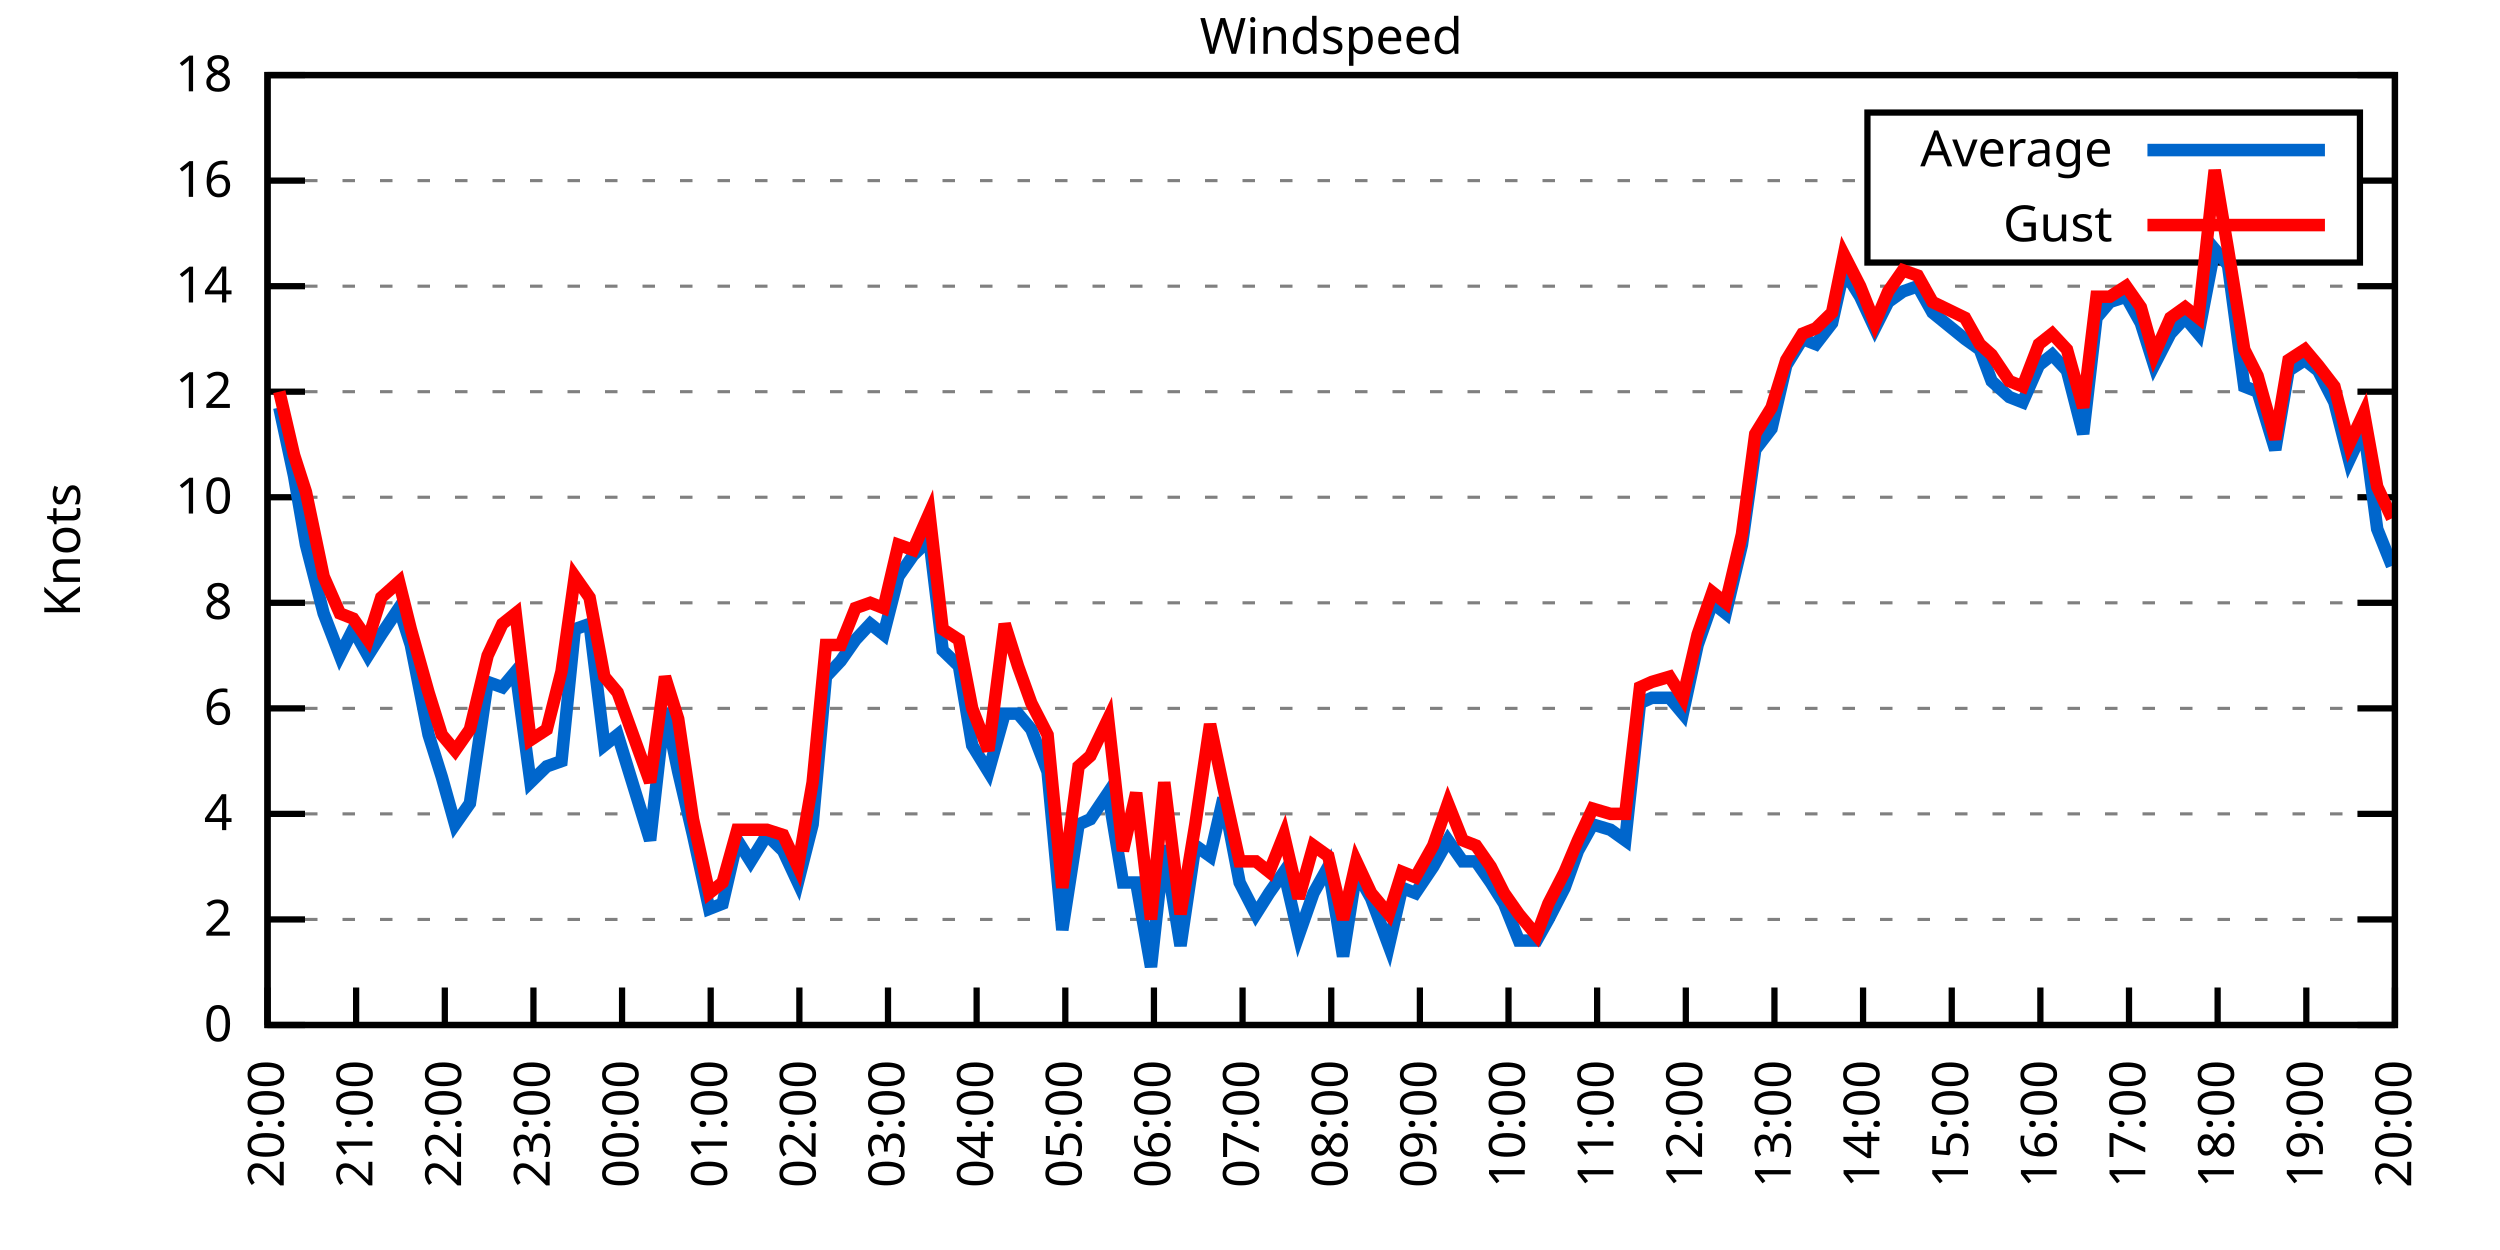
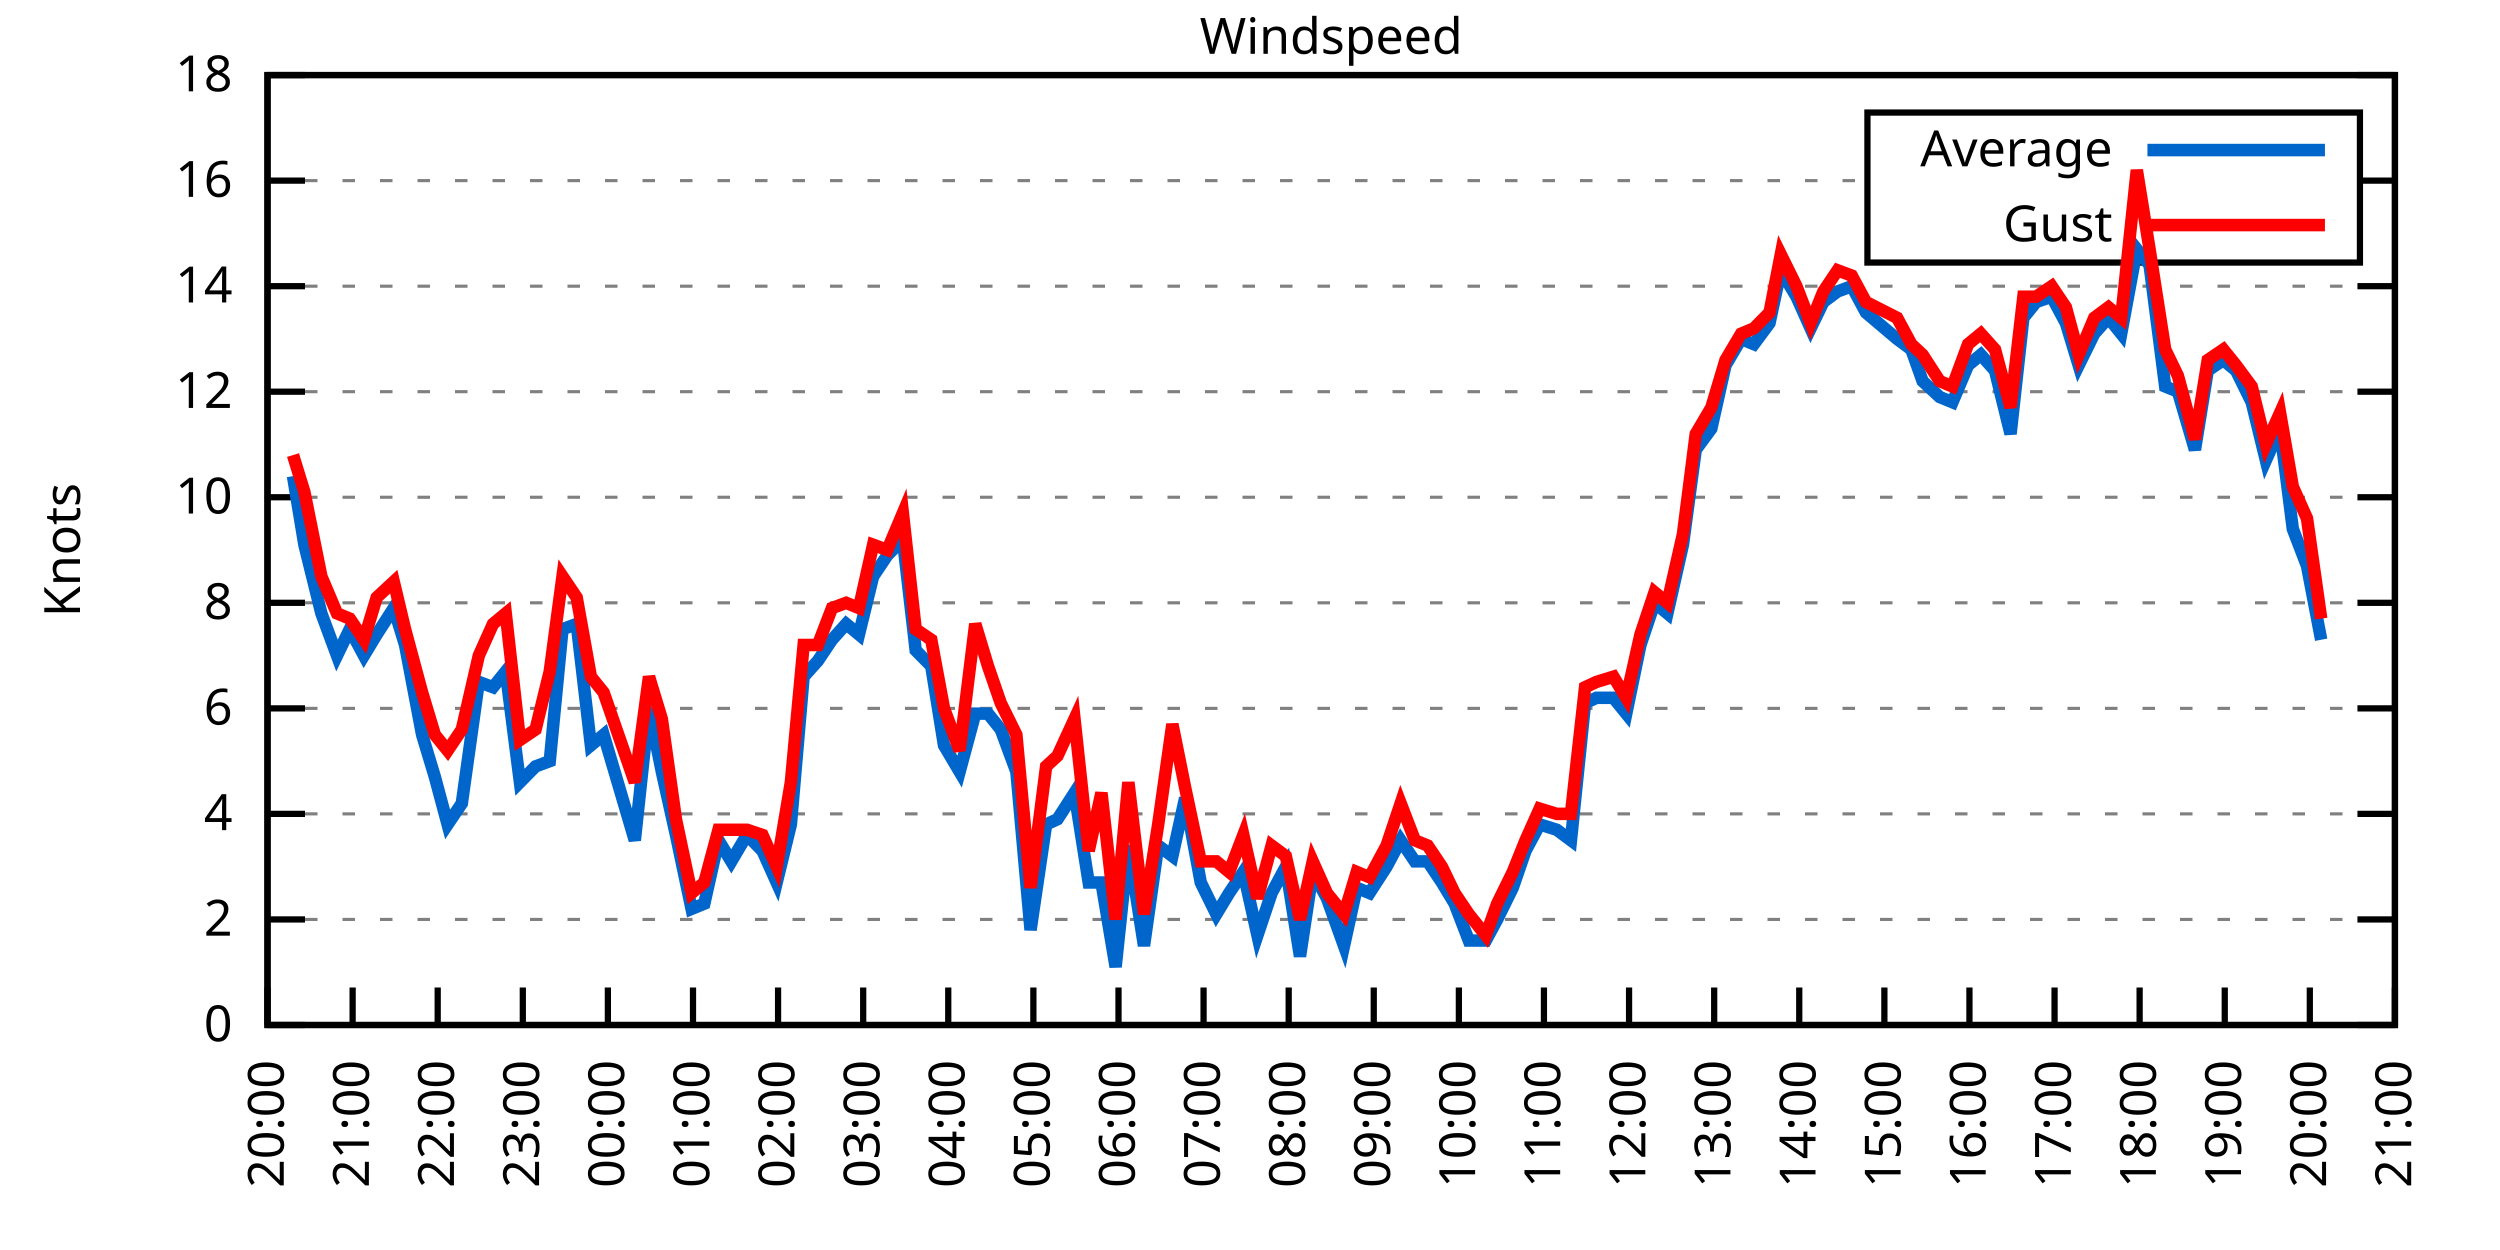
<svg xmlns="http://www.w3.org/2000/svg" xmlns:xlink="http://www.w3.org/1999/xlink" width="400" height="200" viewBox="0 0 400 200">
  <g id="gnuplot_canvas">
    <rect x="0" y="0" width="400" height="200" fill="none" />
    <defs>
      <circle id="gpDot" r="0.5" stroke-width="0.5" stroke="currentColor" />
      <path id="gpPt0" stroke-width="0.333" stroke="currentColor" d="M-1,0 h2 M0,-1 v2" />
      <path id="gpPt1" stroke-width="0.333" stroke="currentColor" d="M-1,-1 L1,1 M1,-1 L-1,1" />
      <path id="gpPt2" stroke-width="0.333" stroke="currentColor" d="M-1,0 L1,0 M0,-1 L0,1 M-1,-1 L1,1 M-1,1 L1,-1" />
      <rect id="gpPt3" stroke-width="0.333" stroke="currentColor" x="-1" y="-1" width="2" height="2" />
      <rect id="gpPt4" stroke-width="0.333" stroke="currentColor" fill="currentColor" x="-1" y="-1" width="2" height="2" />
      <circle id="gpPt5" stroke-width="0.333" stroke="currentColor" cx="0" cy="0" r="1" />
      <use xlink:href="#gpPt5" id="gpPt6" fill="currentColor" stroke="none" />
      <path id="gpPt7" stroke-width="0.333" stroke="currentColor" d="M0,-1.33 L-1.33,0.67 L1.33,0.67 z" />
      <use xlink:href="#gpPt7" id="gpPt8" fill="currentColor" stroke="none" />
      <use xlink:href="#gpPt7" id="gpPt9" stroke="currentColor" transform="rotate(180)" />
      <use xlink:href="#gpPt9" id="gpPt10" fill="currentColor" stroke="none" />
      <use xlink:href="#gpPt3" id="gpPt11" stroke="currentColor" transform="rotate(45)" />
      <use xlink:href="#gpPt11" id="gpPt12" fill="currentColor" stroke="none" />
      <path id="gpPt13" stroke-width="0.333" stroke="currentColor" d="M0,1.330 L1.265,0.411 L0.782,-1.067 L-0.782,-1.076 L-1.265,0.411 z" />
      <use xlink:href="#gpPt13" id="gpPt14" fill="currentColor" stroke="none" />
      <filter id="textbox" filterUnits="objectBoundingBox" x="0" y="0" height="1" width="1">
        <feFlood flood-color="white" flood-opacity="1" result="bgnd" />
        <feComposite in="SourceGraphic" in2="bgnd" operator="atop" />
      </filter>
      <filter id="greybox" filterUnits="objectBoundingBox" x="0" y="0" height="1" width="1">
        <feFlood flood-color="lightgrey" flood-opacity="1" result="grey" />
        <feComposite in="SourceGraphic" in2="grey" operator="atop" />
      </filter>
    </defs>
    <g fill="none" color="white" stroke="currentColor" stroke-width="1.00" stroke-linecap="butt" stroke-linejoin="miter">
</g>
    <g fill="none" color="black" stroke="currentColor" stroke-width="1.00" stroke-linecap="butt" stroke-linejoin="miter">
      <g stroke="none" shape-rendering="crispEdges">
        <polygon fill="rgb(255, 255, 255)" points="42.80,164.00 383.18,164.00 383.18,12.02 42.80,12.02 " />
      </g>
    </g>
    <g fill="none" color="black" stroke="currentColor" stroke-width="1.00" stroke-linecap="butt" stroke-linejoin="miter">
</g>
    <g fill="none" color="black" stroke="black" stroke-width="0.50" stroke-linecap="butt" stroke-linejoin="miter">
</g>
    <g fill="none" color="gray" stroke="currentColor" stroke-width="0.50" stroke-linecap="butt" stroke-linejoin="miter">
      <path stroke="gray" stroke-dasharray="2,4" class="gridline" d="M42.80,164.00 L383.19,164.00  " />
    </g>
    <g fill="none" color="gray" stroke="gray" stroke-width="1.00" stroke-linecap="butt" stroke-linejoin="miter">
</g>
    <g fill="none" color="black" stroke="currentColor" stroke-width="1.00" stroke-linecap="butt" stroke-linejoin="miter">
      <path stroke="black" d="M42.80,164.00 L48.80,164.00 M383.19,164.00 L377.19,164.00  " />
      <g transform="translate(37.20,166.60)" stroke="none" fill="black" font-family="Sans" font-size="8.00" text-anchor="end">
        <text>
          <tspan font-family="Sans"> 0</tspan>
        </text>
      </g>
    </g>
    <g fill="none" color="black" stroke="currentColor" stroke-width="1.00" stroke-linecap="butt" stroke-linejoin="miter">
</g>
    <g fill="none" color="black" stroke="black" stroke-width="0.50" stroke-linecap="butt" stroke-linejoin="miter">
</g>
    <g fill="none" color="gray" stroke="currentColor" stroke-width="0.50" stroke-linecap="butt" stroke-linejoin="miter">
      <path stroke="gray" stroke-dasharray="2,4" class="gridline" d="M42.80,147.11 L383.19,147.11  " />
    </g>
    <g fill="none" color="gray" stroke="gray" stroke-width="1.00" stroke-linecap="butt" stroke-linejoin="miter">
</g>
    <g fill="none" color="black" stroke="currentColor" stroke-width="1.00" stroke-linecap="butt" stroke-linejoin="miter">
      <path stroke="black" d="M42.80,147.11 L48.80,147.11 M383.19,147.11 L377.19,147.11  " />
      <g transform="translate(37.20,149.71)" stroke="none" fill="black" font-family="Sans" font-size="8.00" text-anchor="end">
        <text>
          <tspan font-family="Sans"> 2</tspan>
        </text>
      </g>
    </g>
    <g fill="none" color="black" stroke="currentColor" stroke-width="1.00" stroke-linecap="butt" stroke-linejoin="miter">
</g>
    <g fill="none" color="black" stroke="black" stroke-width="0.50" stroke-linecap="butt" stroke-linejoin="miter">
</g>
    <g fill="none" color="gray" stroke="currentColor" stroke-width="0.50" stroke-linecap="butt" stroke-linejoin="miter">
      <path stroke="gray" stroke-dasharray="2,4" class="gridline" d="M42.80,130.22 L383.19,130.22  " />
    </g>
    <g fill="none" color="gray" stroke="gray" stroke-width="1.00" stroke-linecap="butt" stroke-linejoin="miter">
</g>
    <g fill="none" color="black" stroke="currentColor" stroke-width="1.00" stroke-linecap="butt" stroke-linejoin="miter">
      <path stroke="black" d="M42.80,130.22 L48.80,130.22 M383.19,130.22 L377.19,130.22  " />
      <g transform="translate(37.20,132.82)" stroke="none" fill="black" font-family="Sans" font-size="8.00" text-anchor="end">
        <text>
          <tspan font-family="Sans"> 4</tspan>
        </text>
      </g>
    </g>
    <g fill="none" color="black" stroke="currentColor" stroke-width="1.00" stroke-linecap="butt" stroke-linejoin="miter">
</g>
    <g fill="none" color="black" stroke="black" stroke-width="0.50" stroke-linecap="butt" stroke-linejoin="miter">
</g>
    <g fill="none" color="gray" stroke="currentColor" stroke-width="0.50" stroke-linecap="butt" stroke-linejoin="miter">
      <path stroke="gray" stroke-dasharray="2,4" class="gridline" d="M42.80,113.34 L383.19,113.34  " />
    </g>
    <g fill="none" color="gray" stroke="gray" stroke-width="1.00" stroke-linecap="butt" stroke-linejoin="miter">
</g>
    <g fill="none" color="black" stroke="currentColor" stroke-width="1.00" stroke-linecap="butt" stroke-linejoin="miter">
      <path stroke="black" d="M42.80,113.34 L48.80,113.34 M383.19,113.34 L377.19,113.34  " />
      <g transform="translate(37.20,115.94)" stroke="none" fill="black" font-family="Sans" font-size="8.00" text-anchor="end">
        <text>
          <tspan font-family="Sans"> 6</tspan>
        </text>
      </g>
    </g>
    <g fill="none" color="black" stroke="currentColor" stroke-width="1.00" stroke-linecap="butt" stroke-linejoin="miter">
</g>
    <g fill="none" color="black" stroke="black" stroke-width="0.50" stroke-linecap="butt" stroke-linejoin="miter">
</g>
    <g fill="none" color="gray" stroke="currentColor" stroke-width="0.50" stroke-linecap="butt" stroke-linejoin="miter">
      <path stroke="gray" stroke-dasharray="2,4" class="gridline" d="M42.80,96.45 L383.19,96.45  " />
    </g>
    <g fill="none" color="gray" stroke="gray" stroke-width="1.00" stroke-linecap="butt" stroke-linejoin="miter">
</g>
    <g fill="none" color="black" stroke="currentColor" stroke-width="1.00" stroke-linecap="butt" stroke-linejoin="miter">
      <path stroke="black" d="M42.80,96.45 L48.80,96.45 M383.19,96.45 L377.19,96.45  " />
      <g transform="translate(37.20,99.05)" stroke="none" fill="black" font-family="Sans" font-size="8.00" text-anchor="end">
        <text>
          <tspan font-family="Sans"> 8</tspan>
        </text>
      </g>
    </g>
    <g fill="none" color="black" stroke="currentColor" stroke-width="1.00" stroke-linecap="butt" stroke-linejoin="miter">
</g>
    <g fill="none" color="black" stroke="black" stroke-width="0.50" stroke-linecap="butt" stroke-linejoin="miter">
</g>
    <g fill="none" color="gray" stroke="currentColor" stroke-width="0.50" stroke-linecap="butt" stroke-linejoin="miter">
      <path stroke="gray" stroke-dasharray="2,4" class="gridline" d="M42.80,79.56 L383.19,79.56  " />
    </g>
    <g fill="none" color="gray" stroke="gray" stroke-width="1.00" stroke-linecap="butt" stroke-linejoin="miter">
</g>
    <g fill="none" color="black" stroke="currentColor" stroke-width="1.00" stroke-linecap="butt" stroke-linejoin="miter">
      <path stroke="black" d="M42.80,79.56 L48.80,79.56 M383.19,79.56 L377.19,79.56  " />
      <g transform="translate(37.20,82.16)" stroke="none" fill="black" font-family="Sans" font-size="8.00" text-anchor="end">
        <text>
          <tspan font-family="Sans"> 10</tspan>
        </text>
      </g>
    </g>
    <g fill="none" color="black" stroke="currentColor" stroke-width="1.00" stroke-linecap="butt" stroke-linejoin="miter">
</g>
    <g fill="none" color="black" stroke="black" stroke-width="0.50" stroke-linecap="butt" stroke-linejoin="miter">
</g>
    <g fill="none" color="gray" stroke="currentColor" stroke-width="0.50" stroke-linecap="butt" stroke-linejoin="miter">
      <path stroke="gray" stroke-dasharray="2,4" class="gridline" d="M42.80,62.67 L383.19,62.67  " />
    </g>
    <g fill="none" color="gray" stroke="gray" stroke-width="1.00" stroke-linecap="butt" stroke-linejoin="miter">
</g>
    <g fill="none" color="black" stroke="currentColor" stroke-width="1.00" stroke-linecap="butt" stroke-linejoin="miter">
      <path stroke="black" d="M42.80,62.67 L48.80,62.67 M383.19,62.67 L377.19,62.67  " />
      <g transform="translate(37.20,65.27)" stroke="none" fill="black" font-family="Sans" font-size="8.00" text-anchor="end">
        <text>
          <tspan font-family="Sans"> 12</tspan>
        </text>
      </g>
    </g>
    <g fill="none" color="black" stroke="currentColor" stroke-width="1.00" stroke-linecap="butt" stroke-linejoin="miter">
</g>
    <g fill="none" color="black" stroke="black" stroke-width="0.50" stroke-linecap="butt" stroke-linejoin="miter">
</g>
    <g fill="none" color="gray" stroke="currentColor" stroke-width="0.50" stroke-linecap="butt" stroke-linejoin="miter">
      <path stroke="gray" stroke-dasharray="2,4" class="gridline" d="M42.80,45.79 L383.19,45.79  " />
    </g>
    <g fill="none" color="gray" stroke="gray" stroke-width="1.00" stroke-linecap="butt" stroke-linejoin="miter">
</g>
    <g fill="none" color="black" stroke="currentColor" stroke-width="1.00" stroke-linecap="butt" stroke-linejoin="miter">
      <path stroke="black" d="M42.80,45.79 L48.80,45.79 M383.19,45.79 L377.19,45.79  " />
      <g transform="translate(37.20,48.39)" stroke="none" fill="black" font-family="Sans" font-size="8.00" text-anchor="end">
        <text>
          <tspan font-family="Sans"> 14</tspan>
        </text>
      </g>
    </g>
    <g fill="none" color="black" stroke="currentColor" stroke-width="1.00" stroke-linecap="butt" stroke-linejoin="miter">
</g>
    <g fill="none" color="black" stroke="black" stroke-width="0.50" stroke-linecap="butt" stroke-linejoin="miter">
</g>
    <g fill="none" color="gray" stroke="currentColor" stroke-width="0.50" stroke-linecap="butt" stroke-linejoin="miter">
      <path stroke="gray" stroke-dasharray="2,4" class="gridline" d="M42.80,28.90 L298.79,28.90 M377.59,28.90 L383.19,28.90  " />
    </g>
    <g fill="none" color="gray" stroke="gray" stroke-width="1.00" stroke-linecap="butt" stroke-linejoin="miter">
</g>
    <g fill="none" color="black" stroke="currentColor" stroke-width="1.00" stroke-linecap="butt" stroke-linejoin="miter">
      <path stroke="black" d="M42.80,28.90 L48.80,28.90 M383.19,28.90 L377.19,28.90  " />
      <g transform="translate(37.20,31.50)" stroke="none" fill="black" font-family="Sans" font-size="8.00" text-anchor="end">
        <text>
          <tspan font-family="Sans"> 16</tspan>
        </text>
      </g>
    </g>
    <g fill="none" color="black" stroke="currentColor" stroke-width="1.00" stroke-linecap="butt" stroke-linejoin="miter">
</g>
    <g fill="none" color="black" stroke="black" stroke-width="0.50" stroke-linecap="butt" stroke-linejoin="miter">
</g>
    <g fill="none" color="gray" stroke="currentColor" stroke-width="0.50" stroke-linecap="butt" stroke-linejoin="miter">
      <path stroke="gray" stroke-dasharray="2,4" class="gridline" d="M42.80,12.01 L383.19,12.01  " />
    </g>
    <g fill="none" color="gray" stroke="gray" stroke-width="1.00" stroke-linecap="butt" stroke-linejoin="miter">
</g>
    <g fill="none" color="black" stroke="currentColor" stroke-width="1.00" stroke-linecap="butt" stroke-linejoin="miter">
      <path stroke="black" d="M42.80,12.01 L48.80,12.01 M383.19,12.01 L377.19,12.01  " />
      <g transform="translate(37.20,14.61)" stroke="none" fill="black" font-family="Sans" font-size="8.00" text-anchor="end">
        <text>
          <tspan font-family="Sans"> 18</tspan>
        </text>
      </g>
    </g>
    <g fill="none" color="black" stroke="currentColor" stroke-width="1.00" stroke-linecap="butt" stroke-linejoin="miter">
      <path stroke="black" d="M42.80,164.00 L42.80,158.00  " />
      <g transform="translate(45.40,169.60) rotate(270.00)" stroke="none" fill="black" font-family="Sans" font-size="8.00" text-anchor="end">
        <text>
          <tspan font-family="Sans">20:00</tspan>
        </text>
      </g>
    </g>
    <g fill="none" color="black" stroke="currentColor" stroke-width="1.00" stroke-linecap="butt" stroke-linejoin="miter">
-       <path stroke="black" d="M56.98,164.00 L56.98,158.00  " />
-       <g transform="translate(59.58,169.60) rotate(270.00)" stroke="none" fill="black" font-family="Sans" font-size="8.00" text-anchor="end">
+       <path stroke="black" d="M56.42,164.00 L56.42,158.00  " />
+       <g transform="translate(59.02,169.60) rotate(270.00)" stroke="none" fill="black" font-family="Sans" font-size="8.00" text-anchor="end">
        <text>
          <tspan font-family="Sans">21:00</tspan>
        </text>
      </g>
    </g>
    <g fill="none" color="black" stroke="currentColor" stroke-width="1.00" stroke-linecap="butt" stroke-linejoin="miter">
-       <path stroke="black" d="M71.17,164.00 L71.17,158.00  " />
-       <g transform="translate(73.77,169.60) rotate(270.00)" stroke="none" fill="black" font-family="Sans" font-size="8.00" text-anchor="end">
+       <path stroke="black" d="M70.03,164.00 L70.03,158.00  " />
+       <g transform="translate(72.63,169.60) rotate(270.00)" stroke="none" fill="black" font-family="Sans" font-size="8.00" text-anchor="end">
        <text>
          <tspan font-family="Sans">22:00</tspan>
        </text>
      </g>
    </g>
    <g fill="none" color="black" stroke="currentColor" stroke-width="1.00" stroke-linecap="butt" stroke-linejoin="miter">
-       <path stroke="black" d="M85.35,164.00 L85.35,158.00  " />
-       <g transform="translate(87.95,169.60) rotate(270.00)" stroke="none" fill="black" font-family="Sans" font-size="8.00" text-anchor="end">
+       <path stroke="black" d="M83.65,164.00 L83.65,158.00  " />
+       <g transform="translate(86.25,169.60) rotate(270.00)" stroke="none" fill="black" font-family="Sans" font-size="8.00" text-anchor="end">
        <text>
          <tspan font-family="Sans">23:00</tspan>
        </text>
      </g>
    </g>
    <g fill="none" color="black" stroke="currentColor" stroke-width="1.00" stroke-linecap="butt" stroke-linejoin="miter">
-       <path stroke="black" d="M99.53,164.00 L99.53,158.00  " />
-       <g transform="translate(102.13,169.60) rotate(270.00)" stroke="none" fill="black" font-family="Sans" font-size="8.00" text-anchor="end">
+       <path stroke="black" d="M97.26,164.00 L97.26,158.00  " />
+       <g transform="translate(99.86,169.60) rotate(270.00)" stroke="none" fill="black" font-family="Sans" font-size="8.00" text-anchor="end">
        <text>
          <tspan font-family="Sans">00:00</tspan>
        </text>
      </g>
    </g>
    <g fill="none" color="black" stroke="currentColor" stroke-width="1.00" stroke-linecap="butt" stroke-linejoin="miter">
-       <path stroke="black" d="M113.71,164.00 L113.71,158.00  " />
-       <g transform="translate(116.31,169.60) rotate(270.00)" stroke="none" fill="black" font-family="Sans" font-size="8.00" text-anchor="end">
+       <path stroke="black" d="M110.88,164.00 L110.88,158.00  " />
+       <g transform="translate(113.48,169.60) rotate(270.00)" stroke="none" fill="black" font-family="Sans" font-size="8.00" text-anchor="end">
        <text>
          <tspan font-family="Sans">01:00</tspan>
        </text>
      </g>
    </g>
    <g fill="none" color="black" stroke="currentColor" stroke-width="1.00" stroke-linecap="butt" stroke-linejoin="miter">
-       <path stroke="black" d="M127.90,164.00 L127.90,158.00  " />
-       <g transform="translate(130.50,169.60) rotate(270.00)" stroke="none" fill="black" font-family="Sans" font-size="8.00" text-anchor="end">
+       <path stroke="black" d="M124.49,164.00 L124.49,158.00  " />
+       <g transform="translate(127.09,169.60) rotate(270.00)" stroke="none" fill="black" font-family="Sans" font-size="8.00" text-anchor="end">
        <text>
          <tspan font-family="Sans">02:00</tspan>
        </text>
      </g>
    </g>
    <g fill="none" color="black" stroke="currentColor" stroke-width="1.00" stroke-linecap="butt" stroke-linejoin="miter">
-       <path stroke="black" d="M142.08,164.00 L142.08,158.00  " />
-       <g transform="translate(144.68,169.60) rotate(270.00)" stroke="none" fill="black" font-family="Sans" font-size="8.00" text-anchor="end">
+       <path stroke="black" d="M138.11,164.00 L138.11,158.00  " />
+       <g transform="translate(140.71,169.60) rotate(270.00)" stroke="none" fill="black" font-family="Sans" font-size="8.00" text-anchor="end">
        <text>
          <tspan font-family="Sans">03:00</tspan>
        </text>
      </g>
    </g>
    <g fill="none" color="black" stroke="currentColor" stroke-width="1.00" stroke-linecap="butt" stroke-linejoin="miter">
-       <path stroke="black" d="M156.26,164.00 L156.26,158.00  " />
-       <g transform="translate(158.86,169.60) rotate(270.00)" stroke="none" fill="black" font-family="Sans" font-size="8.00" text-anchor="end">
+       <path stroke="black" d="M151.72,164.00 L151.72,158.00  " />
+       <g transform="translate(154.32,169.60) rotate(270.00)" stroke="none" fill="black" font-family="Sans" font-size="8.00" text-anchor="end">
        <text>
          <tspan font-family="Sans">04:00</tspan>
        </text>
      </g>
    </g>
    <g fill="none" color="black" stroke="currentColor" stroke-width="1.00" stroke-linecap="butt" stroke-linejoin="miter">
-       <path stroke="black" d="M170.45,164.00 L170.45,158.00  " />
-       <g transform="translate(173.05,169.60) rotate(270.00)" stroke="none" fill="black" font-family="Sans" font-size="8.00" text-anchor="end">
+       <path stroke="black" d="M165.34,164.00 L165.34,158.00  " />
+       <g transform="translate(167.94,169.60) rotate(270.00)" stroke="none" fill="black" font-family="Sans" font-size="8.00" text-anchor="end">
        <text>
          <tspan font-family="Sans">05:00</tspan>
        </text>
      </g>
    </g>
    <g fill="none" color="black" stroke="currentColor" stroke-width="1.00" stroke-linecap="butt" stroke-linejoin="miter">
-       <path stroke="black" d="M184.63,164.00 L184.63,158.00  " />
-       <g transform="translate(187.23,169.60) rotate(270.00)" stroke="none" fill="black" font-family="Sans" font-size="8.00" text-anchor="end">
+       <path stroke="black" d="M178.96,164.00 L178.96,158.00  " />
+       <g transform="translate(181.56,169.60) rotate(270.00)" stroke="none" fill="black" font-family="Sans" font-size="8.00" text-anchor="end">
        <text>
          <tspan font-family="Sans">06:00</tspan>
        </text>
      </g>
    </g>
    <g fill="none" color="black" stroke="currentColor" stroke-width="1.00" stroke-linecap="butt" stroke-linejoin="miter">
-       <path stroke="black" d="M198.81,164.00 L198.81,158.00  " />
-       <g transform="translate(201.41,169.60) rotate(270.00)" stroke="none" fill="black" font-family="Sans" font-size="8.00" text-anchor="end">
+       <path stroke="black" d="M192.57,164.00 L192.57,158.00  " />
+       <g transform="translate(195.17,169.60) rotate(270.00)" stroke="none" fill="black" font-family="Sans" font-size="8.00" text-anchor="end">
        <text>
          <tspan font-family="Sans">07:00</tspan>
        </text>
      </g>
    </g>
    <g fill="none" color="black" stroke="currentColor" stroke-width="1.00" stroke-linecap="butt" stroke-linejoin="miter">
-       <path stroke="black" d="M213.00,164.00 L213.00,158.00  " />
-       <g transform="translate(215.60,169.60) rotate(270.00)" stroke="none" fill="black" font-family="Sans" font-size="8.00" text-anchor="end">
+       <path stroke="black" d="M206.19,164.00 L206.19,158.00  " />
+       <g transform="translate(208.79,169.60) rotate(270.00)" stroke="none" fill="black" font-family="Sans" font-size="8.00" text-anchor="end">
        <text>
          <tspan font-family="Sans">08:00</tspan>
        </text>
      </g>
    </g>
    <g fill="none" color="black" stroke="currentColor" stroke-width="1.00" stroke-linecap="butt" stroke-linejoin="miter">
-       <path stroke="black" d="M227.18,164.00 L227.18,158.00  " />
-       <g transform="translate(229.78,169.60) rotate(270.00)" stroke="none" fill="black" font-family="Sans" font-size="8.00" text-anchor="end">
+       <path stroke="black" d="M219.80,164.00 L219.80,158.00  " />
+       <g transform="translate(222.40,169.60) rotate(270.00)" stroke="none" fill="black" font-family="Sans" font-size="8.00" text-anchor="end">
        <text>
          <tspan font-family="Sans">09:00</tspan>
        </text>
      </g>
    </g>
    <g fill="none" color="black" stroke="currentColor" stroke-width="1.00" stroke-linecap="butt" stroke-linejoin="miter">
-       <path stroke="black" d="M241.36,164.00 L241.36,158.00  " />
-       <g transform="translate(243.96,169.60) rotate(270.00)" stroke="none" fill="black" font-family="Sans" font-size="8.00" text-anchor="end">
+       <path stroke="black" d="M233.42,164.00 L233.42,158.00  " />
+       <g transform="translate(236.02,169.60) rotate(270.00)" stroke="none" fill="black" font-family="Sans" font-size="8.00" text-anchor="end">
        <text>
          <tspan font-family="Sans">10:00</tspan>
        </text>
      </g>
    </g>
    <g fill="none" color="black" stroke="currentColor" stroke-width="1.00" stroke-linecap="butt" stroke-linejoin="miter">
-       <path stroke="black" d="M255.54,164.00 L255.54,158.00  " />
-       <g transform="translate(258.14,169.60) rotate(270.00)" stroke="none" fill="black" font-family="Sans" font-size="8.00" text-anchor="end">
+       <path stroke="black" d="M247.03,164.00 L247.03,158.00  " />
+       <g transform="translate(249.63,169.60) rotate(270.00)" stroke="none" fill="black" font-family="Sans" font-size="8.00" text-anchor="end">
        <text>
          <tspan font-family="Sans">11:00</tspan>
        </text>
      </g>
    </g>
    <g fill="none" color="black" stroke="currentColor" stroke-width="1.00" stroke-linecap="butt" stroke-linejoin="miter">
-       <path stroke="black" d="M269.73,164.00 L269.73,158.00  " />
-       <g transform="translate(272.33,169.60) rotate(270.00)" stroke="none" fill="black" font-family="Sans" font-size="8.00" text-anchor="end">
+       <path stroke="black" d="M260.65,164.00 L260.65,158.00  " />
+       <g transform="translate(263.25,169.60) rotate(270.00)" stroke="none" fill="black" font-family="Sans" font-size="8.00" text-anchor="end">
        <text>
          <tspan font-family="Sans">12:00</tspan>
        </text>
      </g>
    </g>
    <g fill="none" color="black" stroke="currentColor" stroke-width="1.00" stroke-linecap="butt" stroke-linejoin="miter">
-       <path stroke="black" d="M283.91,164.00 L283.91,158.00  " />
-       <g transform="translate(286.51,169.60) rotate(270.00)" stroke="none" fill="black" font-family="Sans" font-size="8.00" text-anchor="end">
+       <path stroke="black" d="M274.27,164.00 L274.27,158.00  " />
+       <g transform="translate(276.87,169.60) rotate(270.00)" stroke="none" fill="black" font-family="Sans" font-size="8.00" text-anchor="end">
        <text>
          <tspan font-family="Sans">13:00</tspan>
        </text>
      </g>
    </g>
    <g fill="none" color="black" stroke="currentColor" stroke-width="1.00" stroke-linecap="butt" stroke-linejoin="miter">
-       <path stroke="black" d="M298.09,164.00 L298.09,158.00  " />
-       <g transform="translate(300.69,169.60) rotate(270.00)" stroke="none" fill="black" font-family="Sans" font-size="8.00" text-anchor="end">
+       <path stroke="black" d="M287.88,164.00 L287.88,158.00  " />
+       <g transform="translate(290.48,169.60) rotate(270.00)" stroke="none" fill="black" font-family="Sans" font-size="8.00" text-anchor="end">
        <text>
          <tspan font-family="Sans">14:00</tspan>
        </text>
      </g>
    </g>
    <g fill="none" color="black" stroke="currentColor" stroke-width="1.00" stroke-linecap="butt" stroke-linejoin="miter">
-       <path stroke="black" d="M312.28,164.00 L312.28,158.00  " />
-       <g transform="translate(314.88,169.60) rotate(270.00)" stroke="none" fill="black" font-family="Sans" font-size="8.00" text-anchor="end">
+       <path stroke="black" d="M301.50,164.00 L301.50,158.00  " />
+       <g transform="translate(304.10,169.60) rotate(270.00)" stroke="none" fill="black" font-family="Sans" font-size="8.00" text-anchor="end">
        <text>
          <tspan font-family="Sans">15:00</tspan>
        </text>
      </g>
    </g>
    <g fill="none" color="black" stroke="currentColor" stroke-width="1.00" stroke-linecap="butt" stroke-linejoin="miter">
-       <path stroke="black" d="M326.46,164.00 L326.46,158.00  " />
-       <g transform="translate(329.06,169.60) rotate(270.00)" stroke="none" fill="black" font-family="Sans" font-size="8.00" text-anchor="end">
+       <path stroke="black" d="M315.11,164.00 L315.11,158.00  " />
+       <g transform="translate(317.71,169.60) rotate(270.00)" stroke="none" fill="black" font-family="Sans" font-size="8.00" text-anchor="end">
        <text>
          <tspan font-family="Sans">16:00</tspan>
        </text>
      </g>
    </g>
    <g fill="none" color="black" stroke="currentColor" stroke-width="1.00" stroke-linecap="butt" stroke-linejoin="miter">
-       <path stroke="black" d="M340.64,164.00 L340.64,158.00  " />
-       <g transform="translate(343.24,169.60) rotate(270.00)" stroke="none" fill="black" font-family="Sans" font-size="8.00" text-anchor="end">
+       <path stroke="black" d="M328.73,164.00 L328.73,158.00  " />
+       <g transform="translate(331.33,169.60) rotate(270.00)" stroke="none" fill="black" font-family="Sans" font-size="8.00" text-anchor="end">
        <text>
          <tspan font-family="Sans">17:00</tspan>
        </text>
      </g>
    </g>
    <g fill="none" color="black" stroke="currentColor" stroke-width="1.00" stroke-linecap="butt" stroke-linejoin="miter">
-       <path stroke="black" d="M354.82,164.00 L354.82,158.00  " />
-       <g transform="translate(357.42,169.60) rotate(270.00)" stroke="none" fill="black" font-family="Sans" font-size="8.00" text-anchor="end">
+       <path stroke="black" d="M342.34,164.00 L342.34,158.00  " />
+       <g transform="translate(344.94,169.60) rotate(270.00)" stroke="none" fill="black" font-family="Sans" font-size="8.00" text-anchor="end">
        <text>
          <tspan font-family="Sans">18:00</tspan>
        </text>
      </g>
    </g>
    <g fill="none" color="black" stroke="currentColor" stroke-width="1.00" stroke-linecap="butt" stroke-linejoin="miter">
-       <path stroke="black" d="M369.01,164.00 L369.01,158.00  " />
-       <g transform="translate(371.61,169.60) rotate(270.00)" stroke="none" fill="black" font-family="Sans" font-size="8.00" text-anchor="end">
+       <path stroke="black" d="M355.96,164.00 L355.96,158.00  " />
+       <g transform="translate(358.56,169.60) rotate(270.00)" stroke="none" fill="black" font-family="Sans" font-size="8.00" text-anchor="end">
        <text>
          <tspan font-family="Sans">19:00</tspan>
+         </text>
+       </g>
+     </g>
+     <g fill="none" color="black" stroke="currentColor" stroke-width="1.00" stroke-linecap="butt" stroke-linejoin="miter">
+       <path stroke="black" d="M369.57,164.00 L369.57,158.00  " />
+       <g transform="translate(372.17,169.60) rotate(270.00)" stroke="none" fill="black" font-family="Sans" font-size="8.00" text-anchor="end">
+         <text>
+           <tspan font-family="Sans">20:00</tspan>
        </text>
      </g>
    </g>
    <g fill="none" color="black" stroke="currentColor" stroke-width="1.00" stroke-linecap="butt" stroke-linejoin="miter">
      <path stroke="black" d="M383.19,164.00 L383.19,158.00  " />
      <g transform="translate(385.79,169.60) rotate(270.00)" stroke="none" fill="black" font-family="Sans" font-size="8.00" text-anchor="end">
        <text>
-           <tspan font-family="Sans">20:00</tspan>
+           <tspan font-family="Sans">21:00</tspan>
        </text>
      </g>
    </g>
    <g fill="none" color="black" stroke="currentColor" stroke-width="1.00" stroke-linecap="butt" stroke-linejoin="miter">
</g>
    <g fill="none" color="black" stroke="currentColor" stroke-width="1.00" stroke-linecap="butt" stroke-linejoin="miter">
      <path stroke="black" d="M42.80,12.01 L42.80,164.00 L383.19,164.00 L383.19,12.01 L42.80,12.01 Z  " />
    </g>
    <g fill="none" color="black" stroke="currentColor" stroke-width="1.00" stroke-linecap="butt" stroke-linejoin="miter">
</g>
    <g fill="none" color="black" stroke="currentColor" stroke-width="1.00" stroke-linecap="butt" stroke-linejoin="miter">
      <path stroke="black" d="M298.79,42.01 L298.79,18.01 L377.59,18.01 L377.59,42.01 L298.79,42.01 Z  " />
    </g>
    <g id="Windspeed_plot_1">
      <g fill="none" color="white" stroke="black" stroke-width="2.00" stroke-linecap="butt" stroke-linejoin="miter">
</g>
      <g fill="none" color="black" stroke="currentColor" stroke-width="2.00" stroke-linecap="butt" stroke-linejoin="miter">
        <g transform="translate(337.99,26.61)" stroke="none" fill="black" font-family="Sans" font-size="8.00" text-anchor="end">
          <text>
            <tspan font-family="Sans">Average</tspan>
          </text>
        </g>
      </g>
      <g fill="none" color="black" stroke="currentColor" stroke-width="2.00" stroke-linecap="butt" stroke-linejoin="miter">
-         <path stroke="rgb(  0, 102, 204)" d="M343.59,24.01 L371.99,24.01 M44.69,65.21 L47.05,76.18 L48.95,87.16 L51.78,98.14 L54.38,104.89 L56.51,100.67   L58.87,104.89 L61.00,101.52 L63.84,97.29 L65.73,103.20 L68.57,117.56 L70.69,124.31 L72.82,131.91 L75.18,128.54   L78.02,109.11 L80.38,109.96 L82.51,107.43 L84.88,125.16 L87.48,122.62 L89.84,121.78 L91.97,100.67 L94.33,99.83   L96.70,119.25 L98.82,117.56 L104.02,134.45 L106.39,113.34 L108.51,123.47 L110.88,133.60 L113.48,145.42 L115.61,144.58   L117.97,134.45 L120.10,137.82 L122.70,133.60 L125.30,136.14 L127.66,141.20 L130.02,131.91 L132.15,108.27 L134.52,105.74   L136.88,102.36 L139.24,99.83 L141.37,101.52 L143.74,92.23 L146.10,88.85 L148.70,86.32 L150.83,104.05 L153.43,106.58   L155.55,119.25 L158.15,123.47 L160.75,114.18 L162.88,114.18 L165.01,116.71 L167.61,123.47 L169.97,148.80 L172.57,131.91   L174.46,131.07 L177.30,126.85 L179.67,141.20 L181.79,141.20 L184.16,154.71 L186.28,135.29 L188.88,151.33 L191.25,135.29   L193.61,136.98 L195.74,127.69 L198.34,141.20 L200.94,146.27 L203.07,142.89 L205.43,139.51 L207.79,149.65 L210.16,142.89   L212.52,138.67 L214.89,153.02 L217.01,139.51 L219.38,143.73 L222.21,151.33 L224.34,142.05 L226.47,142.89 L229.31,138.67   L231.67,134.45 L234.03,137.82 L236.16,137.82 L238.52,141.20 L240.65,144.58 L243.02,150.49 L245.85,150.49 L247.74,147.11   L250.34,142.05 L252.47,136.14 L254.83,131.91 L257.67,132.76 L260.04,134.45 L262.40,112.49 L264.29,111.65 L267.13,111.65   L269.25,114.18 L271.62,103.20 L273.98,96.45 L276.11,98.14 L278.71,87.16 L280.84,71.96 L283.44,68.58 L285.80,58.45   L288.40,54.23 L290.53,55.07 L293.13,51.70 L295.02,43.25 L297.62,47.47 L299.98,52.54 L302.11,48.32 L304.47,46.63   L306.84,45.79 L309.20,50.01 L314.40,54.23 L316.77,55.92 L318.66,60.98 L321.49,63.52 L323.62,64.36 L326.22,58.45   L328.35,56.76 L330.71,59.30 L333.31,69.43 L335.44,50.85 L337.57,48.32 L340.17,47.47 L342.53,51.70 L344.66,58.45   L347.26,53.39 L349.62,50.85 L351.75,53.39 L354.35,39.87 L356.48,42.41 L359.08,61.83 L361.21,62.67 L364.04,71.96   L366.17,59.30 L368.77,57.61 L370.90,59.30 L373.50,64.36 L375.86,73.65 L378.23,68.58 L380.35,84.63 L382.72,90.54    " />
+         <path stroke="rgb(  0, 102, 204)" d="M343.59,24.01 L371.99,24.01 M46.88,76.18 L48.70,87.16 L51.42,98.14 L53.92,104.89 L55.96,100.67 L58.23,104.89   L60.27,101.52 L63.00,97.29 L64.81,103.20 L67.54,117.56 L69.58,124.31 L71.62,131.91 L73.89,128.54 L76.61,109.11   L78.88,109.96 L80.92,107.43 L83.19,125.16 L85.69,122.62 L87.96,121.78 L90.00,100.67 L92.27,99.83 L94.54,119.25   L96.58,117.56 L101.57,134.45 L103.84,113.34 L105.89,123.47 L108.15,133.60 L110.65,145.42 L112.69,144.58 L114.96,134.45   L117.01,137.82 L119.50,133.60 L122.00,136.14 L124.27,141.20 L126.54,131.91 L128.58,108.27 L130.85,105.74 L133.12,102.36   L135.39,99.83 L137.43,101.52 L139.70,92.23 L141.97,88.85 L144.46,86.32 L146.51,104.05 L149.00,106.58 L151.04,119.25   L153.54,123.47 L156.04,114.18 L158.08,114.18 L160.12,116.71 L162.62,123.47 L164.89,148.80 L167.38,131.91 L169.20,131.07   L171.92,126.85 L174.19,141.20 L176.23,141.20 L178.50,154.71 L180.54,135.29 L183.04,151.33 L185.31,135.29 L187.58,136.98   L189.62,127.69 L192.12,141.20 L194.61,146.27 L196.66,142.89 L198.93,139.51 L201.19,149.65 L203.46,142.89 L205.73,138.67   L208.00,153.02 L210.04,139.51 L212.31,143.73 L215.04,151.33 L217.08,142.05 L219.12,142.89 L221.85,138.67 L224.11,134.45   L226.38,137.82 L228.43,137.82 L230.70,141.20 L232.74,144.58 L235.01,150.49 L237.73,150.49 L239.55,147.11 L242.04,142.05   L244.08,136.14 L246.35,131.91 L249.08,132.76 L251.35,134.45 L253.61,112.49 L255.43,111.65 L258.15,111.65 L260.20,114.18   L262.47,103.20 L264.73,96.45 L266.78,98.14 L269.27,87.16 L271.32,71.96 L273.81,68.58 L276.08,58.45 L278.58,54.23   L280.62,55.07 L283.12,51.70 L284.93,43.25 L287.43,47.47 L289.70,52.54 L291.74,48.32 L294.01,46.63 L296.28,45.79   L298.55,50.01 L303.54,54.23 L305.81,55.92 L307.62,60.98 L310.35,63.52 L312.39,64.36 L314.89,58.45 L316.93,56.76   L319.20,59.30 L321.69,69.43 L323.74,50.85 L325.78,48.32 L328.27,47.47 L330.54,51.70 L332.59,58.45 L335.08,53.39   L337.35,50.85 L339.39,53.39 L341.89,39.87 L343.93,42.41 L346.43,61.83 L348.47,62.67 L351.19,71.96 L353.24,59.30   L355.73,57.61 L357.77,59.30 L360.27,64.36 L362.54,73.65 L364.81,68.58 L366.85,84.63 L369.12,90.54 L371.39,102.36    " />
      </g>
    </g>
    <g id="Windspeed_plot_2">
      <g fill="none" color="black" stroke="currentColor" stroke-width="2.00" stroke-linecap="butt" stroke-linejoin="miter">
        <g transform="translate(337.99,38.61)" stroke="none" fill="black" font-family="Sans" font-size="8.00" text-anchor="end">
          <text>
            <tspan font-family="Sans">Gust</tspan>
          </text>
        </g>
      </g>
      <g fill="none" color="black" stroke="currentColor" stroke-width="2.00" stroke-linecap="butt" stroke-linejoin="miter">
-         <path stroke="rgb(255,   0,   0)" d="M343.59,36.01 L371.99,36.01 M44.69,62.67 L47.05,72.81 L48.95,78.72 L51.78,92.23 L54.38,98.14 L56.51,98.98   L58.87,102.36 L61.00,95.60 L63.84,93.07 L65.73,100.67 L68.57,110.80 L70.69,117.56 L72.82,120.09 L75.18,116.71   L78.02,104.89 L80.38,99.83 L82.51,98.14 L84.88,118.40 L87.48,116.71 L89.84,107.43 L91.97,92.23 L94.33,95.60   L96.70,108.27 L98.82,110.80 L104.02,125.16 L106.39,108.27 L108.51,115.03 L110.88,131.07 L113.48,142.89 L115.61,141.20   L117.97,132.76 L120.10,132.76 L122.70,132.76 L125.30,133.60 L127.66,138.67 L130.02,125.16 L132.15,103.20 L134.52,103.20   L136.88,97.29 L139.24,96.45 L141.37,97.29 L143.74,87.16 L146.10,88.00 L148.70,82.09 L150.83,100.67 L153.43,102.36   L155.55,113.34 L158.15,120.09 L160.75,99.83 L162.88,106.58 L165.01,112.49 L167.61,117.56 L169.97,142.05 L172.57,122.62   L174.46,120.94 L177.30,115.03 L179.67,136.14 L181.79,126.85 L184.16,147.11 L186.28,125.16 L188.88,146.27 L191.25,131.91   L193.61,115.87 L195.74,126.00 L198.34,137.82 L200.94,137.82 L203.07,139.51 L205.43,133.60 L207.79,143.73 L210.16,135.29   L212.52,136.98 L214.89,147.11 L217.01,137.82 L219.38,142.89 L222.21,146.27 L224.34,139.51 L226.47,140.36 L229.31,135.29   L231.67,128.54 L234.03,134.45 L236.16,135.29 L238.52,138.67 L240.65,142.89 L243.02,146.27 L245.85,149.65 L247.74,144.58   L250.34,139.51 L252.47,134.45 L254.83,129.38 L257.67,130.22 L260.04,130.22 L262.40,109.96 L264.29,109.11 L267.13,108.27   L269.25,111.65 L271.62,101.52 L273.98,94.76 L276.11,96.45 L278.71,85.47 L280.84,69.43 L283.44,65.21 L285.80,57.61   L288.40,53.39 L290.53,52.54 L293.13,50.01 L295.02,40.72 L297.62,45.79 L299.98,51.70 L302.11,46.63 L304.47,43.25   L306.84,44.10 L309.20,48.32 L314.40,50.85 L316.77,55.07 L318.66,56.76 L321.49,60.98 L323.62,61.83 L326.22,55.07   L328.35,53.39 L330.71,55.92 L333.31,65.21 L335.44,47.47 L337.57,47.47 L340.17,45.79 L342.53,49.16 L344.66,56.76   L347.26,50.85 L349.62,49.16 L351.75,50.85 L354.35,27.21 L356.48,39.87 L359.08,55.92 L361.21,60.14 L364.04,70.27   L366.17,57.61 L368.77,55.92 L370.90,58.45 L373.50,61.83 L375.86,71.12 L378.23,66.05 L380.35,77.87 L382.72,82.94    " />
+         <path stroke="rgb(255,   0,   0)" d="M343.59,36.01 L371.99,36.01 M46.88,72.81 L48.70,78.72 L51.42,92.23 L53.92,98.14 L55.96,98.98 L58.23,102.36   L60.27,95.60 L63.00,93.07 L64.81,100.67 L67.54,110.80 L69.58,117.56 L71.62,120.09 L73.89,116.71 L76.61,104.89   L78.88,99.83 L80.92,98.14 L83.19,118.40 L85.69,116.71 L87.96,107.43 L90.00,92.23 L92.27,95.60 L94.54,108.27   L96.58,110.80 L101.57,125.16 L103.84,108.27 L105.89,115.03 L108.15,131.07 L110.65,142.89 L112.69,141.20 L114.96,132.76   L117.01,132.76 L119.50,132.76 L122.00,133.60 L124.27,138.67 L126.54,125.16 L128.58,103.20 L130.85,103.20 L133.12,97.29   L135.39,96.45 L137.43,97.29 L139.70,87.16 L141.97,88.00 L144.46,82.09 L146.51,100.67 L149.00,102.36 L151.04,113.34   L153.54,120.09 L156.04,99.83 L158.08,106.58 L160.12,112.49 L162.62,117.56 L164.89,142.05 L167.38,122.62 L169.20,120.94   L171.92,115.03 L174.19,136.14 L176.23,126.85 L178.50,147.11 L180.54,125.16 L183.04,146.27 L185.31,131.91 L187.58,115.87   L189.62,126.00 L192.12,137.82 L194.61,137.82 L196.66,139.51 L198.93,133.60 L201.19,143.73 L203.46,135.29 L205.73,136.98   L208.00,147.11 L210.04,137.82 L212.31,142.89 L215.04,146.27 L217.08,139.51 L219.12,140.36 L221.85,135.29 L224.11,128.54   L226.38,134.45 L228.43,135.29 L230.70,138.67 L232.74,142.89 L235.01,146.27 L237.73,149.65 L239.55,144.58 L242.04,139.51   L244.08,134.45 L246.35,129.38 L249.08,130.22 L251.35,130.22 L253.61,109.96 L255.43,109.11 L258.15,108.27 L260.20,111.65   L262.47,101.52 L264.73,94.76 L266.78,96.45 L269.27,85.47 L271.32,69.43 L273.81,65.21 L276.08,57.61 L278.58,53.39   L280.62,52.54 L283.12,50.01 L284.93,40.72 L287.43,45.79 L289.70,51.70 L291.74,46.63 L294.01,43.25 L296.28,44.10   L298.55,48.32 L303.54,50.85 L305.81,55.07 L307.62,56.76 L310.35,60.98 L312.39,61.83 L314.89,55.07 L316.93,53.39   L319.20,55.92 L321.69,65.21 L323.74,47.47 L325.78,47.47 L328.27,45.79 L330.54,49.16 L332.59,56.76 L335.08,50.85   L337.35,49.16 L339.39,50.85 L341.89,27.21 L343.93,39.87 L346.43,55.92 L348.47,60.14 L351.19,70.27 L353.24,57.61   L355.73,55.92 L357.77,58.45 L360.27,61.83 L362.54,71.12 L364.81,66.05 L366.85,77.87 L369.12,82.94 L371.39,98.98    " />
      </g>
    </g>
    <g fill="none" color="black" stroke="currentColor" stroke-width="2.00" stroke-linecap="butt" stroke-linejoin="miter">
</g>
    <g fill="none" color="black" stroke="black" stroke-width="1.00" stroke-linecap="butt" stroke-linejoin="miter">
</g>
    <g fill="none" color="black" stroke="currentColor" stroke-width="1.00" stroke-linecap="butt" stroke-linejoin="miter">
      <path stroke="black" d="M42.80,12.01 L42.80,164.00 L383.19,164.00 L383.19,12.01 L42.80,12.01 Z  " />
      <g transform="translate(12.80,88.01) rotate(270.00)" stroke="none" fill="black" font-family="Sans" font-size="8.00" text-anchor="middle">
        <text>
          <tspan font-family="Sans">Knots</tspan>
        </text>
      </g>
    </g>
    <g fill="none" color="black" stroke="currentColor" stroke-width="1.00" stroke-linecap="butt" stroke-linejoin="miter">
</g>
    <g fill="none" color="black" stroke="currentColor" stroke-width="1.00" stroke-linecap="butt" stroke-linejoin="miter">
      <g transform="translate(212.99,8.61)" stroke="none" fill="black" font-family="Sans" font-size="8.00" text-anchor="middle">
        <text>
          <tspan font-family="Sans">Windspeed</tspan>
        </text>
      </g>
    </g>
    <g fill="none" color="black" stroke="currentColor" stroke-width="1.00" stroke-linecap="butt" stroke-linejoin="miter">
</g>
  </g>
</svg>
